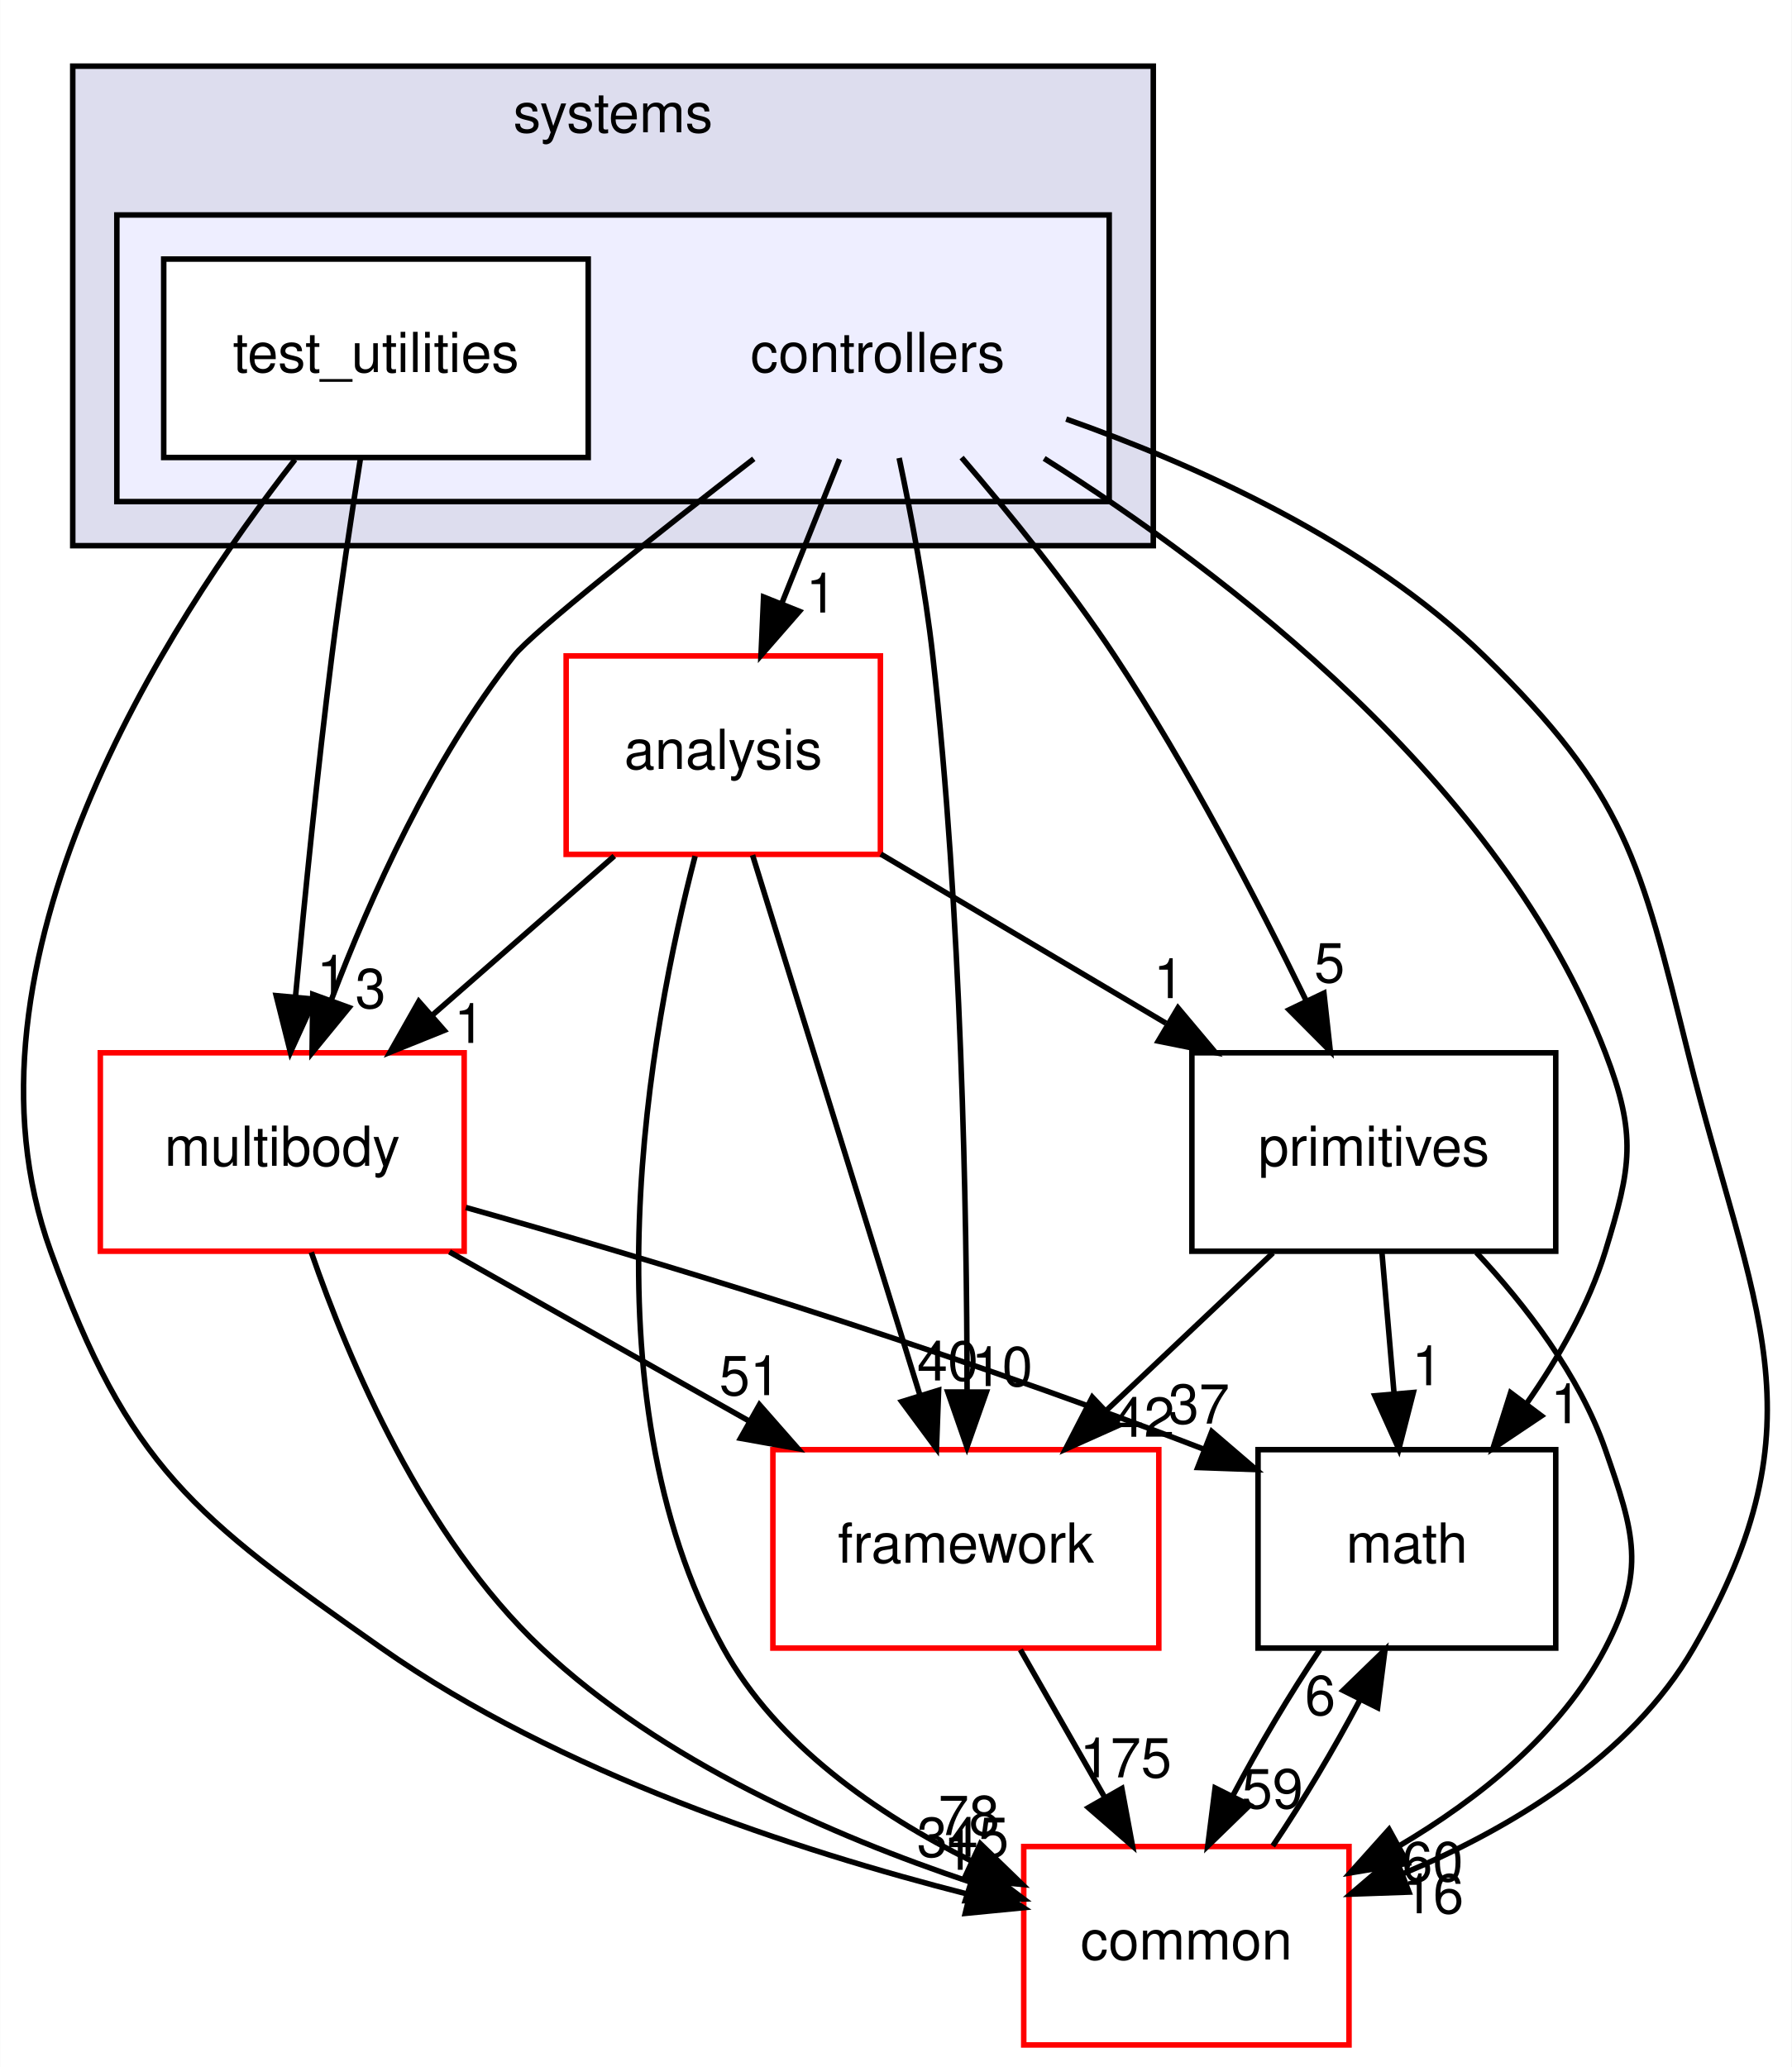
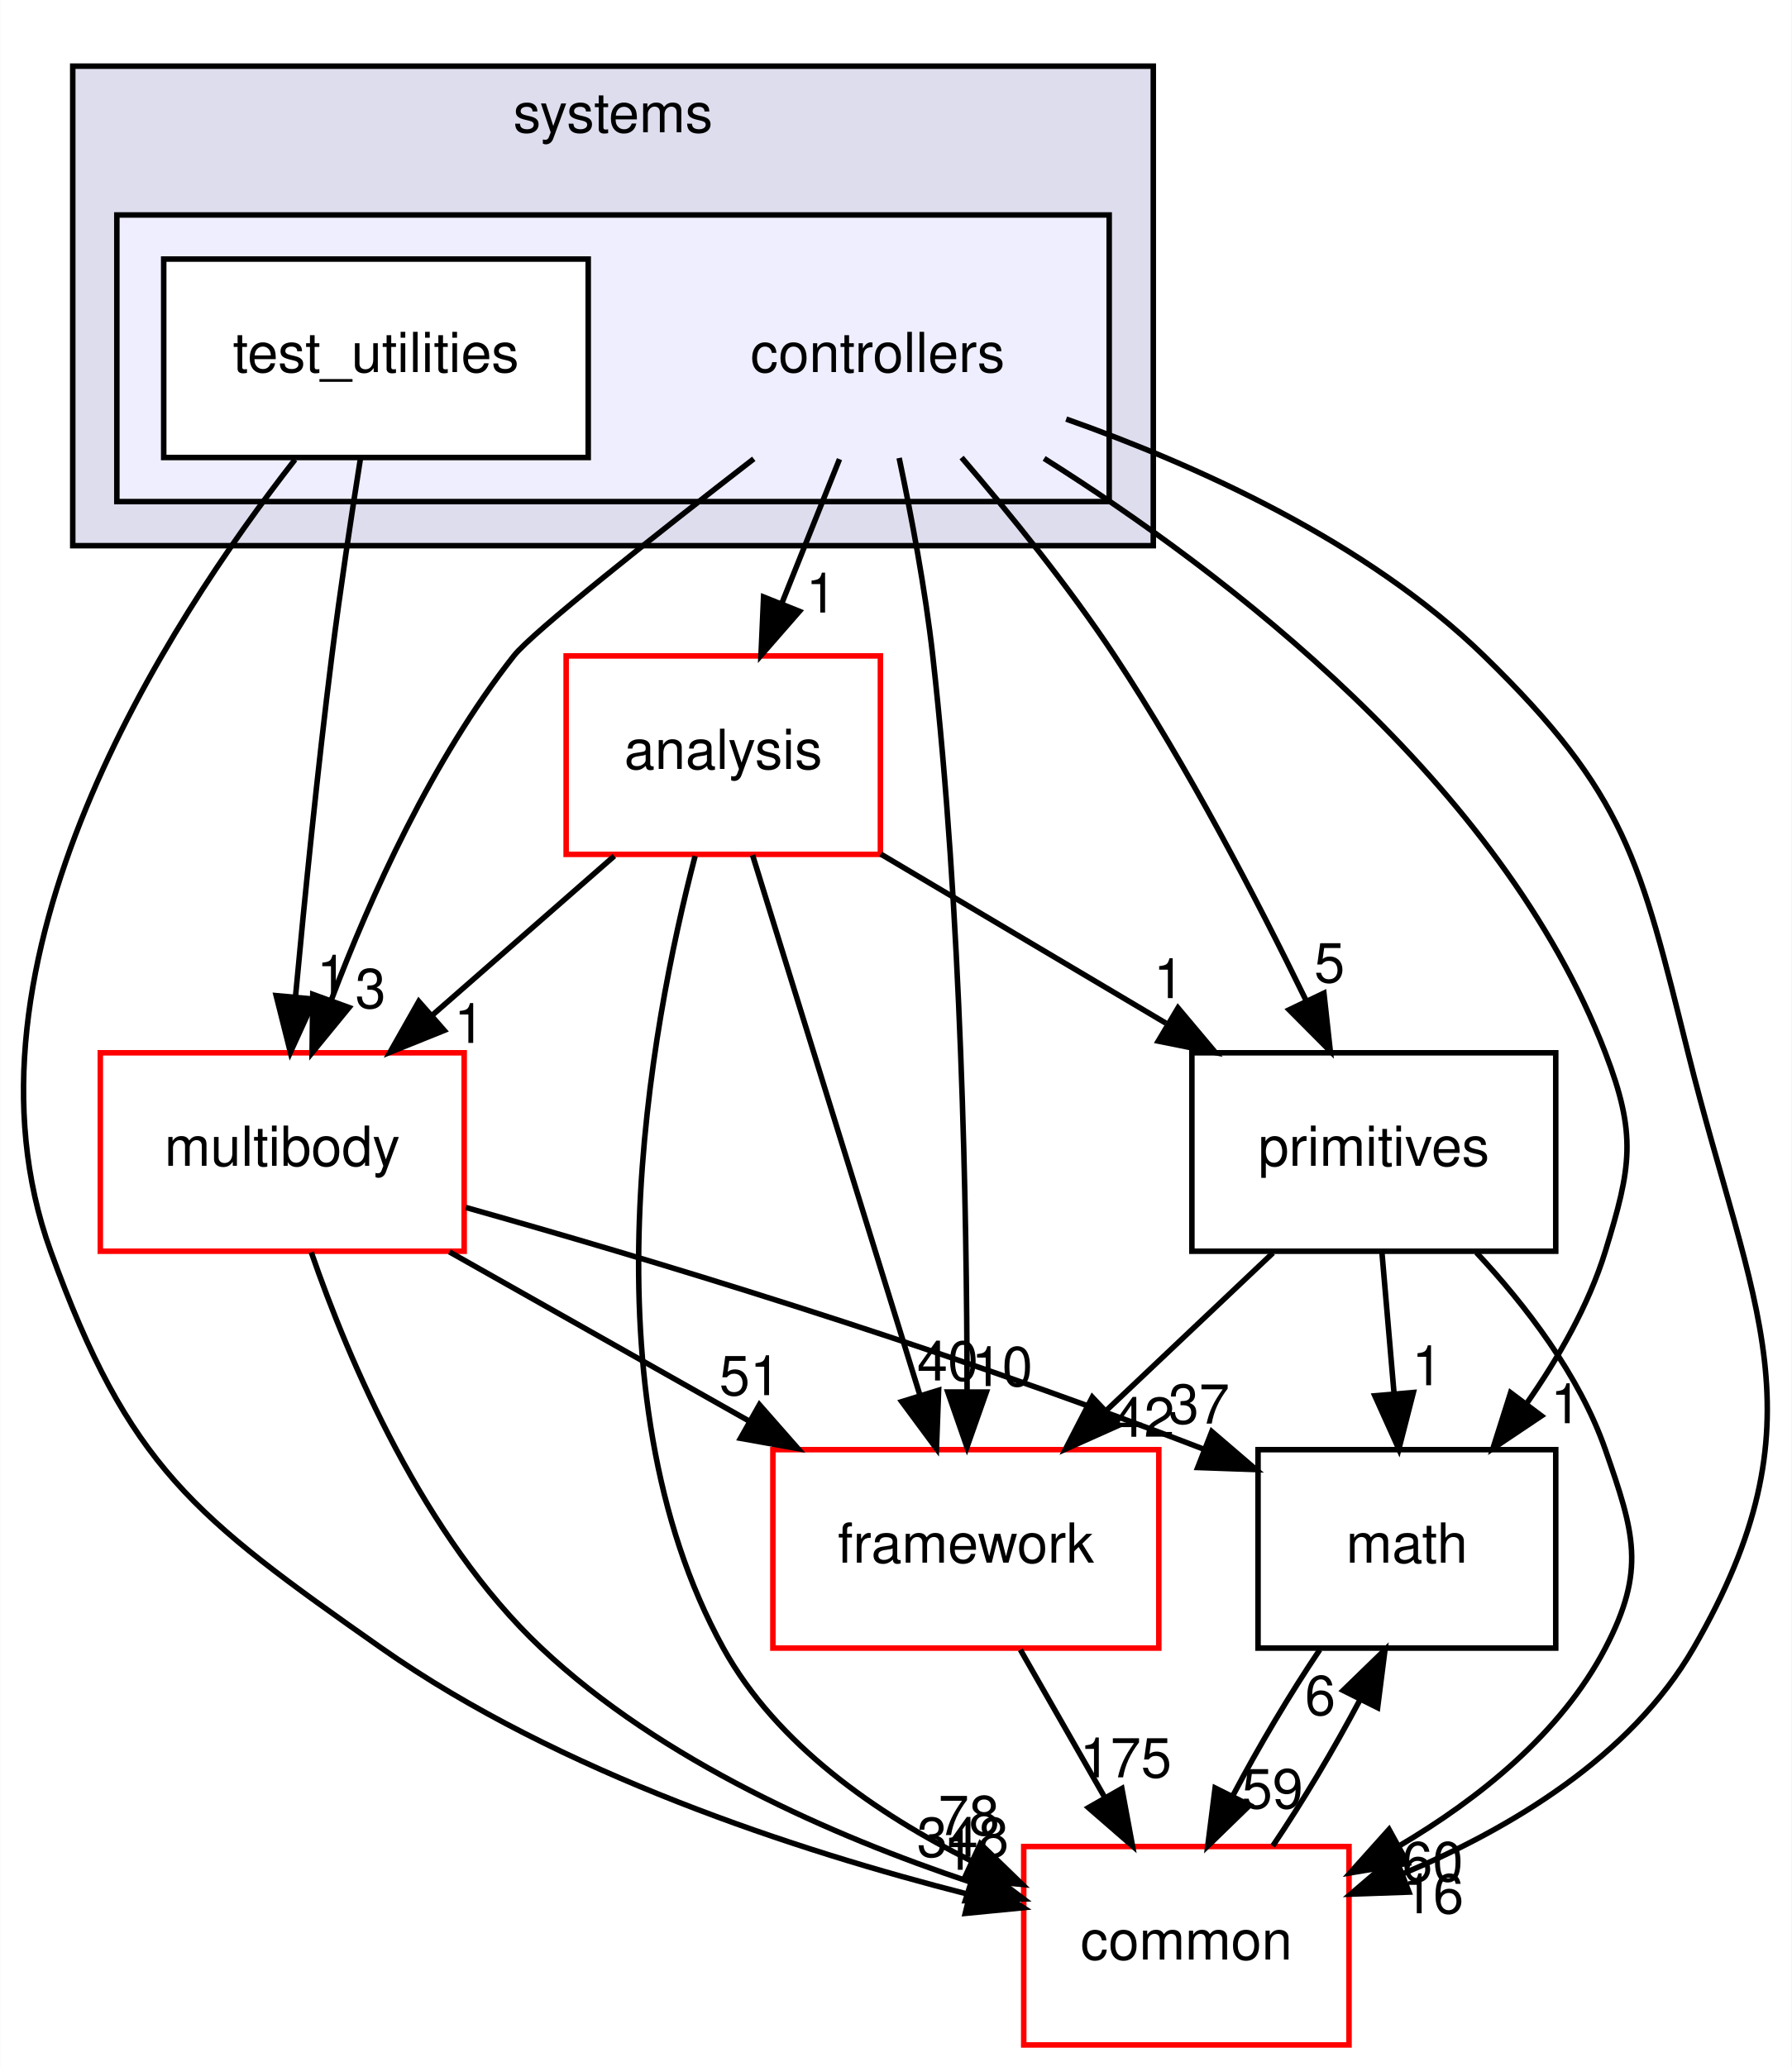
<svg xmlns="http://www.w3.org/2000/svg" xmlns:xlink="http://www.w3.org/1999/xlink" width="325pt" height="375pt" viewBox="0.00 0.00 324.91 375.00">
  <g id="graph0" class="graph" transform="scale(1 1) rotate(0) translate(4 371)">
    <polygon fill="white" stroke="transparent" points="-4,4 -4,-371 320.91,-371 320.91,4 -4,4" />
    <g id="clust1" class="cluster">
      <g id="a_clust1">
        <a xlink:href="dir_b7a0e33b407baa23d8a077e33033c988.html" target="_top" xlink:title="systems">
          <polygon fill="#ddddee" stroke="black" points="9.15,-272 9.15,-359 205.15,-359 205.15,-272 9.15,-272" />
          <text text-anchor="middle" x="107.15" y="-347" font-family="Helvetica,sans-Serif" font-size="10.00">systems</text>
        </a>
      </g>
    </g>
    <g id="clust2" class="cluster">
      <g id="a_clust2">
        <a xlink:href="dir_2f3b38a11a8c8b47ab034de75b118c79.html" target="_top">
          <polygon fill="#eeeeff" stroke="black" points="17.15,-280 17.15,-332 197.15,-332 197.15,-280 17.15,-280" />
        </a>
      </g>
    </g>
    <g id="node1" class="node">
      <text text-anchor="middle" x="155.15" y="-303.5" font-family="Helvetica,sans-Serif" font-size="10.00">controllers</text>
    </g>
    <g id="node3" class="node">
      <g id="a_node3">
        <a xlink:href="dir_9f920ef99dcb5f2ba14ba6c3f54b363c.html" target="_top" xlink:title="analysis">
          <polygon fill="white" stroke="red" points="155.65,-252 98.65,-252 98.65,-216 155.65,-216 155.65,-252" />
          <text text-anchor="middle" x="127.15" y="-231.5" font-family="Helvetica,sans-Serif" font-size="10.00">analysis</text>
        </a>
      </g>
    </g>
    <g id="edge14" class="edge">
      <path fill="none" stroke="black" d="M148.23,-287.7C145.08,-279.81 141.27,-270.3 137.77,-261.55" />
      <polygon fill="black" stroke="black" points="140.96,-260.09 133.99,-252.1 134.46,-262.69 140.96,-260.09" />
      <g id="a_edge14-headlabel">
        <a xlink:href="dir_000089_000087.html" target="_top" xlink:title="1">
          <text text-anchor="middle" x="144.93" y="-259.87" font-family="Helvetica,sans-Serif" font-size="10.00">1</text>
        </a>
      </g>
    </g>
    <g id="node4" class="node">
      <g id="a_node4">
        <a xlink:href="dir_39b8b3c6654246a9c12332c930bc7d3f.html" target="_top" xlink:title="multibody">
          <polygon fill="white" stroke="red" points="80.15,-180 14.15,-180 14.15,-144 80.15,-144 80.15,-180" />
          <text text-anchor="middle" x="47.15" y="-159.5" font-family="Helvetica,sans-Serif" font-size="10.00">multibody</text>
        </a>
      </g>
    </g>
    <g id="edge15" class="edge">
      <path fill="none" stroke="black" d="M132.68,-287.76C114.93,-274.01 92.59,-256.36 89.15,-252 74.34,-233.21 63.16,-208.34 56.08,-189.66" />
      <polygon fill="black" stroke="black" points="59.27,-188.21 52.56,-180.01 52.69,-190.6 59.27,-188.21" />
      <g id="a_edge15-headlabel">
        <a xlink:href="dir_000089_000058.html" target="_top" xlink:title="3">
          <text text-anchor="middle" x="63.17" y="-188.12" font-family="Helvetica,sans-Serif" font-size="10.00">3</text>
        </a>
      </g>
    </g>
    <g id="node5" class="node">
      <g id="a_node5">
        <a xlink:href="dir_fc0178d6978c9fa2cad6ef3e048a60a7.html" target="_top" xlink:title="math">
          <polygon fill="none" stroke="black" points="278.15,-108 224.15,-108 224.15,-72 278.15,-72 278.15,-108" />
          <text text-anchor="middle" x="251.15" y="-87.5" font-family="Helvetica,sans-Serif" font-size="10.00">math</text>
        </a>
      </g>
    </g>
    <g id="edge16" class="edge">
      <path fill="none" stroke="black" d="M185.35,-287.83C218.12,-267.17 268.29,-229.05 287.15,-180 292.89,-165.07 291.85,-159.29 287.15,-144 284.14,-134.22 278.64,-124.62 272.84,-116.33" />
      <polygon fill="black" stroke="black" points="275.56,-114.13 266.76,-108.23 269.96,-118.33 275.56,-114.13" />
      <g id="a_edge16-headlabel">
        <a xlink:href="dir_000089_000007.html" target="_top" xlink:title="1">
          <text text-anchor="middle" x="279.99" y="-112.8" font-family="Helvetica,sans-Serif" font-size="10.00">1</text>
        </a>
      </g>
    </g>
    <g id="node6" class="node">
      <g id="a_node6">
        <a xlink:href="dir_2186f45272e5c29e3ac18ec762ab7501.html" target="_top" xlink:title="framework">
          <polygon fill="white" stroke="red" points="206.15,-108 136.15,-108 136.15,-72 206.15,-72 206.15,-108" />
          <text text-anchor="middle" x="171.15" y="-87.5" font-family="Helvetica,sans-Serif" font-size="10.00">framework</text>
        </a>
      </g>
    </g>
    <g id="edge17" class="edge">
      <path fill="none" stroke="black" d="M159.05,-287.91C161.23,-277.58 163.79,-264.1 165.15,-252 170.37,-205.5 171.33,-151.03 171.37,-118.86" />
      <polygon fill="black" stroke="black" points="174.87,-118.45 171.35,-108.46 167.87,-118.46 174.87,-118.45" />
      <g id="a_edge17-headlabel">
        <a xlink:href="dir_000089_000092.html" target="_top" xlink:title="10">
          <text text-anchor="middle" x="177.72" y="-119.54" font-family="Helvetica,sans-Serif" font-size="10.00">10</text>
        </a>
      </g>
    </g>
    <g id="node7" class="node">
      <g id="a_node7">
        <a xlink:href="dir_55f8630d5466d97e74952e939680a0a0.html" target="_top" xlink:title="primitives">
          <polygon fill="none" stroke="black" points="278.15,-180 212.15,-180 212.15,-144 278.15,-144 278.15,-180" />
          <text text-anchor="middle" x="245.15" y="-159.5" font-family="Helvetica,sans-Serif" font-size="10.00">primitives</text>
        </a>
      </g>
    </g>
    <g id="edge18" class="edge">
      <path fill="none" stroke="black" d="M170.38,-287.99C179.04,-277.91 189.79,-264.66 198.15,-252 211.4,-231.95 223.97,-207.75 232.78,-189.66" />
      <polygon fill="black" stroke="black" points="236.1,-190.82 237.26,-180.29 229.79,-187.8 236.1,-190.82" />
      <g id="a_edge18-headlabel">
        <a xlink:href="dir_000089_000096.html" target="_top" xlink:title="5">
          <text text-anchor="middle" x="237.11" y="-192.79" font-family="Helvetica,sans-Serif" font-size="10.00">5</text>
        </a>
      </g>
    </g>
    <g id="node8" class="node">
      <g id="a_node8">
        <a xlink:href="dir_a36da230f0956f48b11c85f7d599788f.html" target="_top" xlink:title="common">
          <polygon fill="white" stroke="red" points="240.65,-36 181.65,-36 181.65,0 240.65,0 240.65,-36" />
          <text text-anchor="middle" x="211.15" y="-15.5" font-family="Helvetica,sans-Serif" font-size="10.00">common</text>
        </a>
      </g>
    </g>
    <g id="edge19" class="edge">
      <path fill="none" stroke="black" d="M189.35,-294.97C212.99,-286.62 243.9,-272.71 265.15,-252 290.92,-226.89 293.45,-214.91 302.15,-180 313.76,-133.42 327.17,-113.56 303.15,-72 291.74,-52.25 269.86,-39.21 250.3,-31.01" />
      <polygon fill="black" stroke="black" points="251.53,-27.73 240.94,-27.36 248.99,-34.25 251.53,-27.73" />
      <g id="a_edge19-headlabel">
        <a xlink:href="dir_000089_000006.html" target="_top" xlink:title="16">
          <text text-anchor="middle" x="255.91" y="-23.89" font-family="Helvetica,sans-Serif" font-size="10.00">16</text>
        </a>
      </g>
    </g>
    <g id="node2" class="node">
      <g id="a_node2">
        <a xlink:href="dir_0200b18f7e83ea48cc715228d7cee9aa.html" target="_top" xlink:title="test_utilities">
          <polygon fill="white" stroke="black" points="102.65,-324 25.65,-324 25.65,-288 102.65,-288 102.65,-324" />
          <text text-anchor="middle" x="64.15" y="-303.5" font-family="Helvetica,sans-Serif" font-size="10.00">test_utilities</text>
        </a>
      </g>
    </g>
    <g id="edge20" class="edge">
      <path fill="none" stroke="black" d="M61.34,-287.84C59.7,-277.48 57.66,-264 56.15,-252 53.55,-231.33 51.2,-207.88 49.56,-190.24" />
      <polygon fill="black" stroke="black" points="53.02,-189.73 48.63,-180.09 46.05,-190.37 53.02,-189.73" />
      <g id="a_edge20-headlabel">
        <a xlink:href="dir_000090_000058.html" target="_top" xlink:title="1">
          <text text-anchor="middle" x="56.18" y="-190.55" font-family="Helvetica,sans-Serif" font-size="10.00">1</text>
        </a>
      </g>
    </g>
    <g id="edge21" class="edge">
      <path fill="none" stroke="black" d="M49.47,-287.62C26.42,-258.12 -13.8,-196.34 5.15,-144 19.33,-104.83 31.06,-95.94 65.15,-72 97.47,-49.31 140.59,-35.23 171.58,-27.34" />
      <polygon fill="black" stroke="black" points="172.7,-30.67 181.59,-24.9 171.04,-23.87 172.7,-30.67" />
      <g id="a_edge21-headlabel">
        <a xlink:href="dir_000090_000006.html" target="_top" xlink:title="1">
          <text text-anchor="middle" x="169.88" y="-31.78" font-family="Helvetica,sans-Serif" font-size="10.00">1</text>
        </a>
      </g>
    </g>
    <g id="edge1" class="edge">
      <path fill="none" stroke="black" d="M107.38,-215.7C97.4,-206.97 85.14,-196.24 74.29,-186.75" />
      <polygon fill="black" stroke="black" points="76.53,-184.06 66.7,-180.1 71.92,-189.32 76.53,-184.06" />
      <g id="a_edge1-headlabel">
        <a xlink:href="dir_000087_000058.html" target="_top" xlink:title="1">
          <text text-anchor="middle" x="81.1" y="-181.79" font-family="Helvetica,sans-Serif" font-size="10.00">1</text>
        </a>
      </g>
    </g>
    <g id="edge2" class="edge">
      <path fill="none" stroke="black" d="M132.46,-215.87C139.99,-191.56 153.86,-146.82 162.78,-118.01" />
      <polygon fill="black" stroke="black" points="166.21,-118.78 165.82,-108.19 159.52,-116.71 166.21,-118.78" />
      <g id="a_edge2-headlabel">
        <a xlink:href="dir_000087_000092.html" target="_top" xlink:title="40">
          <text text-anchor="middle" x="167.86" y="-120.55" font-family="Helvetica,sans-Serif" font-size="10.00">40</text>
        </a>
      </g>
    </g>
    <g id="edge3" class="edge">
      <path fill="none" stroke="black" d="M155.72,-216.05C171.25,-206.84 190.67,-195.32 207.44,-185.37" />
      <polygon fill="black" stroke="black" points="209.63,-188.14 216.44,-180.03 206.05,-182.12 209.63,-188.14" />
      <g id="a_edge3-headlabel">
        <a xlink:href="dir_000087_000096.html" target="_top" xlink:title="1">
          <text text-anchor="middle" x="207.98" y="-189.92" font-family="Helvetica,sans-Serif" font-size="10.00">1</text>
        </a>
      </g>
    </g>
    <g id="edge4" class="edge">
      <path fill="none" stroke="black" d="M122.04,-215.69C113.93,-184.66 101.51,-118.51 127.15,-72 136.85,-54.42 155.1,-41.87 172.12,-33.4" />
      <polygon fill="black" stroke="black" points="173.78,-36.49 181.39,-29.12 170.84,-30.14 173.78,-36.49" />
      <g id="a_edge4-headlabel">
        <a xlink:href="dir_000087_000006.html" target="_top" xlink:title="78">
          <text text-anchor="middle" x="171.71" y="-38.08" font-family="Helvetica,sans-Serif" font-size="10.00">78</text>
        </a>
      </g>
    </g>
    <g id="edge5" class="edge">
      <path fill="none" stroke="black" d="M80.45,-151.94C112.67,-142.86 162.97,-127.85 214.22,-108.12" />
      <polygon fill="black" stroke="black" points="215.76,-111.28 223.8,-104.38 213.21,-104.76 215.76,-111.28" />
      <g id="a_edge5-headlabel">
        <a xlink:href="dir_000058_000007.html" target="_top" xlink:title="37">
          <text text-anchor="middle" x="213.44" y="-112.73" font-family="Helvetica,sans-Serif" font-size="10.00">37</text>
        </a>
      </g>
    </g>
    <g id="edge6" class="edge">
      <path fill="none" stroke="black" d="M77.48,-143.88C93.85,-134.64 114.23,-123.13 131.8,-113.21" />
      <polygon fill="black" stroke="black" points="133.71,-116.15 140.7,-108.19 130.27,-110.06 133.71,-116.15" />
      <g id="a_edge6-headlabel">
        <a xlink:href="dir_000058_000092.html" target="_top" xlink:title="51">
          <text text-anchor="middle" x="131.98" y="-117.89" font-family="Helvetica,sans-Serif" font-size="10.00">51</text>
        </a>
      </g>
    </g>
    <g id="edge7" class="edge">
      <path fill="none" stroke="black" d="M52.42,-143.81C59.21,-124.16 72.77,-92.12 94.15,-72 115.99,-51.45 147.17,-37.86 171.85,-29.6" />
      <polygon fill="black" stroke="black" points="173.17,-32.85 181.64,-26.48 171.05,-26.18 173.17,-32.85" />
      <g id="a_edge7-headlabel">
-         <a xlink:href="dir_000058_000006.html" target="_top" xlink:title="345">
-           <text text-anchor="middle" x="170.61" y="-34.14" font-family="Helvetica,sans-Serif" font-size="10.00">345</text>
+         <a xlink:href="dir_000058_000006.html" target="_top" xlink:title="348">
+           <text text-anchor="middle" x="170.61" y="-34.14" font-family="Helvetica,sans-Serif" font-size="10.00">348</text>
        </a>
      </g>
    </g>
    <g id="edge8" class="edge">
      <path fill="none" stroke="black" d="M235.35,-71.7C229.97,-63.73 224.26,-54.1 219.6,-45.26" />
      <polygon fill="black" stroke="black" points="222.63,-43.49 215.03,-36.1 216.36,-46.62 222.63,-43.49" />
      <g id="a_edge8-headlabel">
        <a xlink:href="dir_000007_000006.html" target="_top" xlink:title="59">
          <text text-anchor="middle" x="226.77" y="-42.94" font-family="Helvetica,sans-Serif" font-size="10.00">59</text>
        </a>
      </g>
    </g>
    <g id="edge9" class="edge">
      <path fill="none" stroke="black" d="M181.04,-71.7C185.64,-63.64 191.21,-53.89 196.3,-44.98" />
      <polygon fill="black" stroke="black" points="199.45,-46.52 201.38,-36.1 193.38,-43.05 199.45,-46.52" />
      <g id="a_edge9-headlabel">
        <a xlink:href="dir_000092_000006.html" target="_top" xlink:title="175">
          <text text-anchor="middle" x="200.14" y="-48.55" font-family="Helvetica,sans-Serif" font-size="10.00">175</text>
        </a>
      </g>
    </g>
    <g id="edge10" class="edge">
      <path fill="none" stroke="black" d="M246.63,-143.7C247.3,-135.98 248.09,-126.71 248.83,-118.11" />
      <polygon fill="black" stroke="black" points="252.32,-118.37 249.69,-108.1 245.34,-117.77 252.32,-118.37" />
      <g id="a_edge10-headlabel">
        <a xlink:href="dir_000096_000007.html" target="_top" xlink:title="1">
          <text text-anchor="middle" x="254.84" y="-119.69" font-family="Helvetica,sans-Serif" font-size="10.00">1</text>
        </a>
      </g>
    </g>
    <g id="edge11" class="edge">
      <path fill="none" stroke="black" d="M226.86,-143.7C217.72,-135.05 206.51,-124.45 196.55,-115.03" />
      <polygon fill="black" stroke="black" points="198.9,-112.43 189.23,-108.1 194.09,-117.52 198.9,-112.43" />
      <g id="a_edge11-headlabel">
        <a xlink:href="dir_000096_000092.html" target="_top" xlink:title="42">
          <text text-anchor="middle" x="203.47" y="-110.34" font-family="Helvetica,sans-Serif" font-size="10.00">42</text>
        </a>
      </g>
    </g>
    <g id="edge12" class="edge">
      <path fill="none" stroke="black" d="M263.76,-143.76C272.68,-134.2 282.44,-121.53 287.15,-108 292.41,-92.89 294.55,-86.19 287.15,-72 279.08,-56.53 264.2,-44.65 249.73,-36.1" />
      <polygon fill="black" stroke="black" points="251.29,-32.96 240.84,-31.21 247.91,-39.1 251.29,-32.96" />
      <g id="a_edge12-headlabel">
        <a xlink:href="dir_000096_000006.html" target="_top" xlink:title="60">
          <text text-anchor="middle" x="255.81" y="-29.71" font-family="Helvetica,sans-Serif" font-size="10.00">60</text>
        </a>
      </g>
    </g>
    <g id="edge13" class="edge">
      <path fill="none" stroke="black" d="M226.82,-36.1C232.19,-44.04 237.91,-53.67 242.59,-62.51" />
      <polygon fill="black" stroke="black" points="239.58,-64.32 247.18,-71.7 245.84,-61.19 239.58,-64.32" />
      <g id="a_edge13-headlabel">
        <a xlink:href="dir_000006_000007.html" target="_top" xlink:title="6">
          <text text-anchor="middle" x="235.43" y="-59.87" font-family="Helvetica,sans-Serif" font-size="10.00">6</text>
        </a>
      </g>
    </g>
  </g>
</svg>
